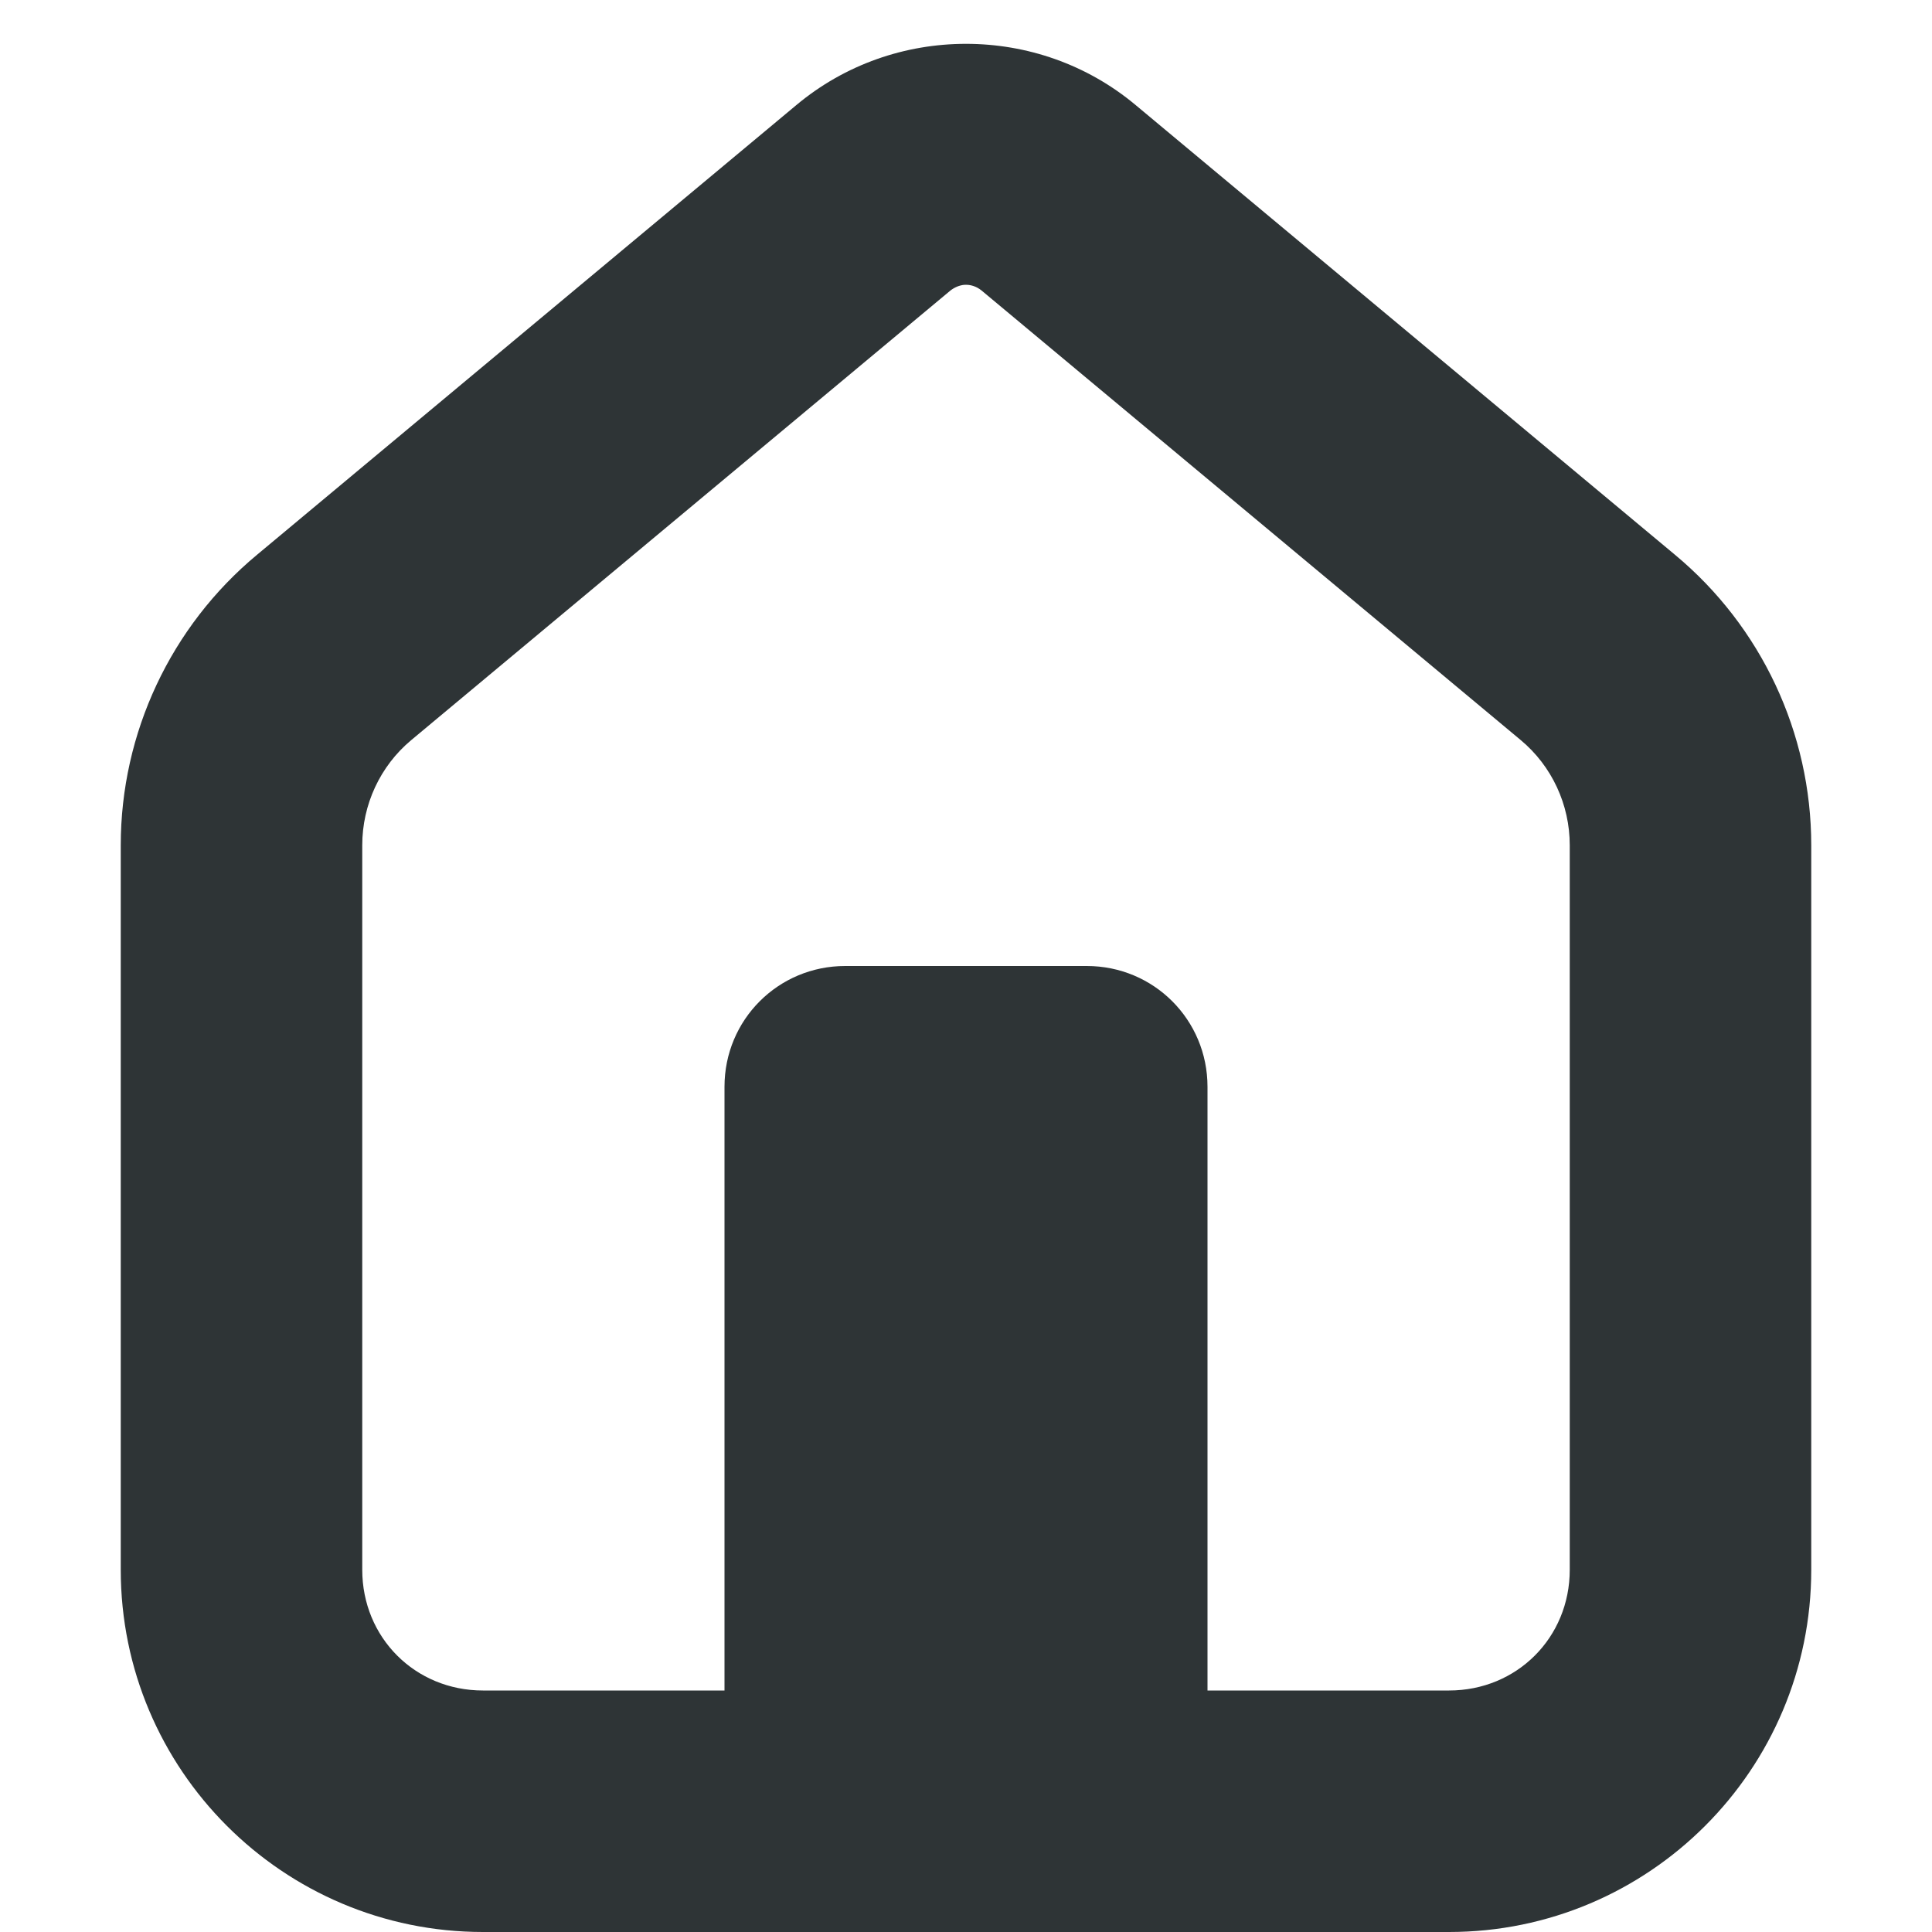
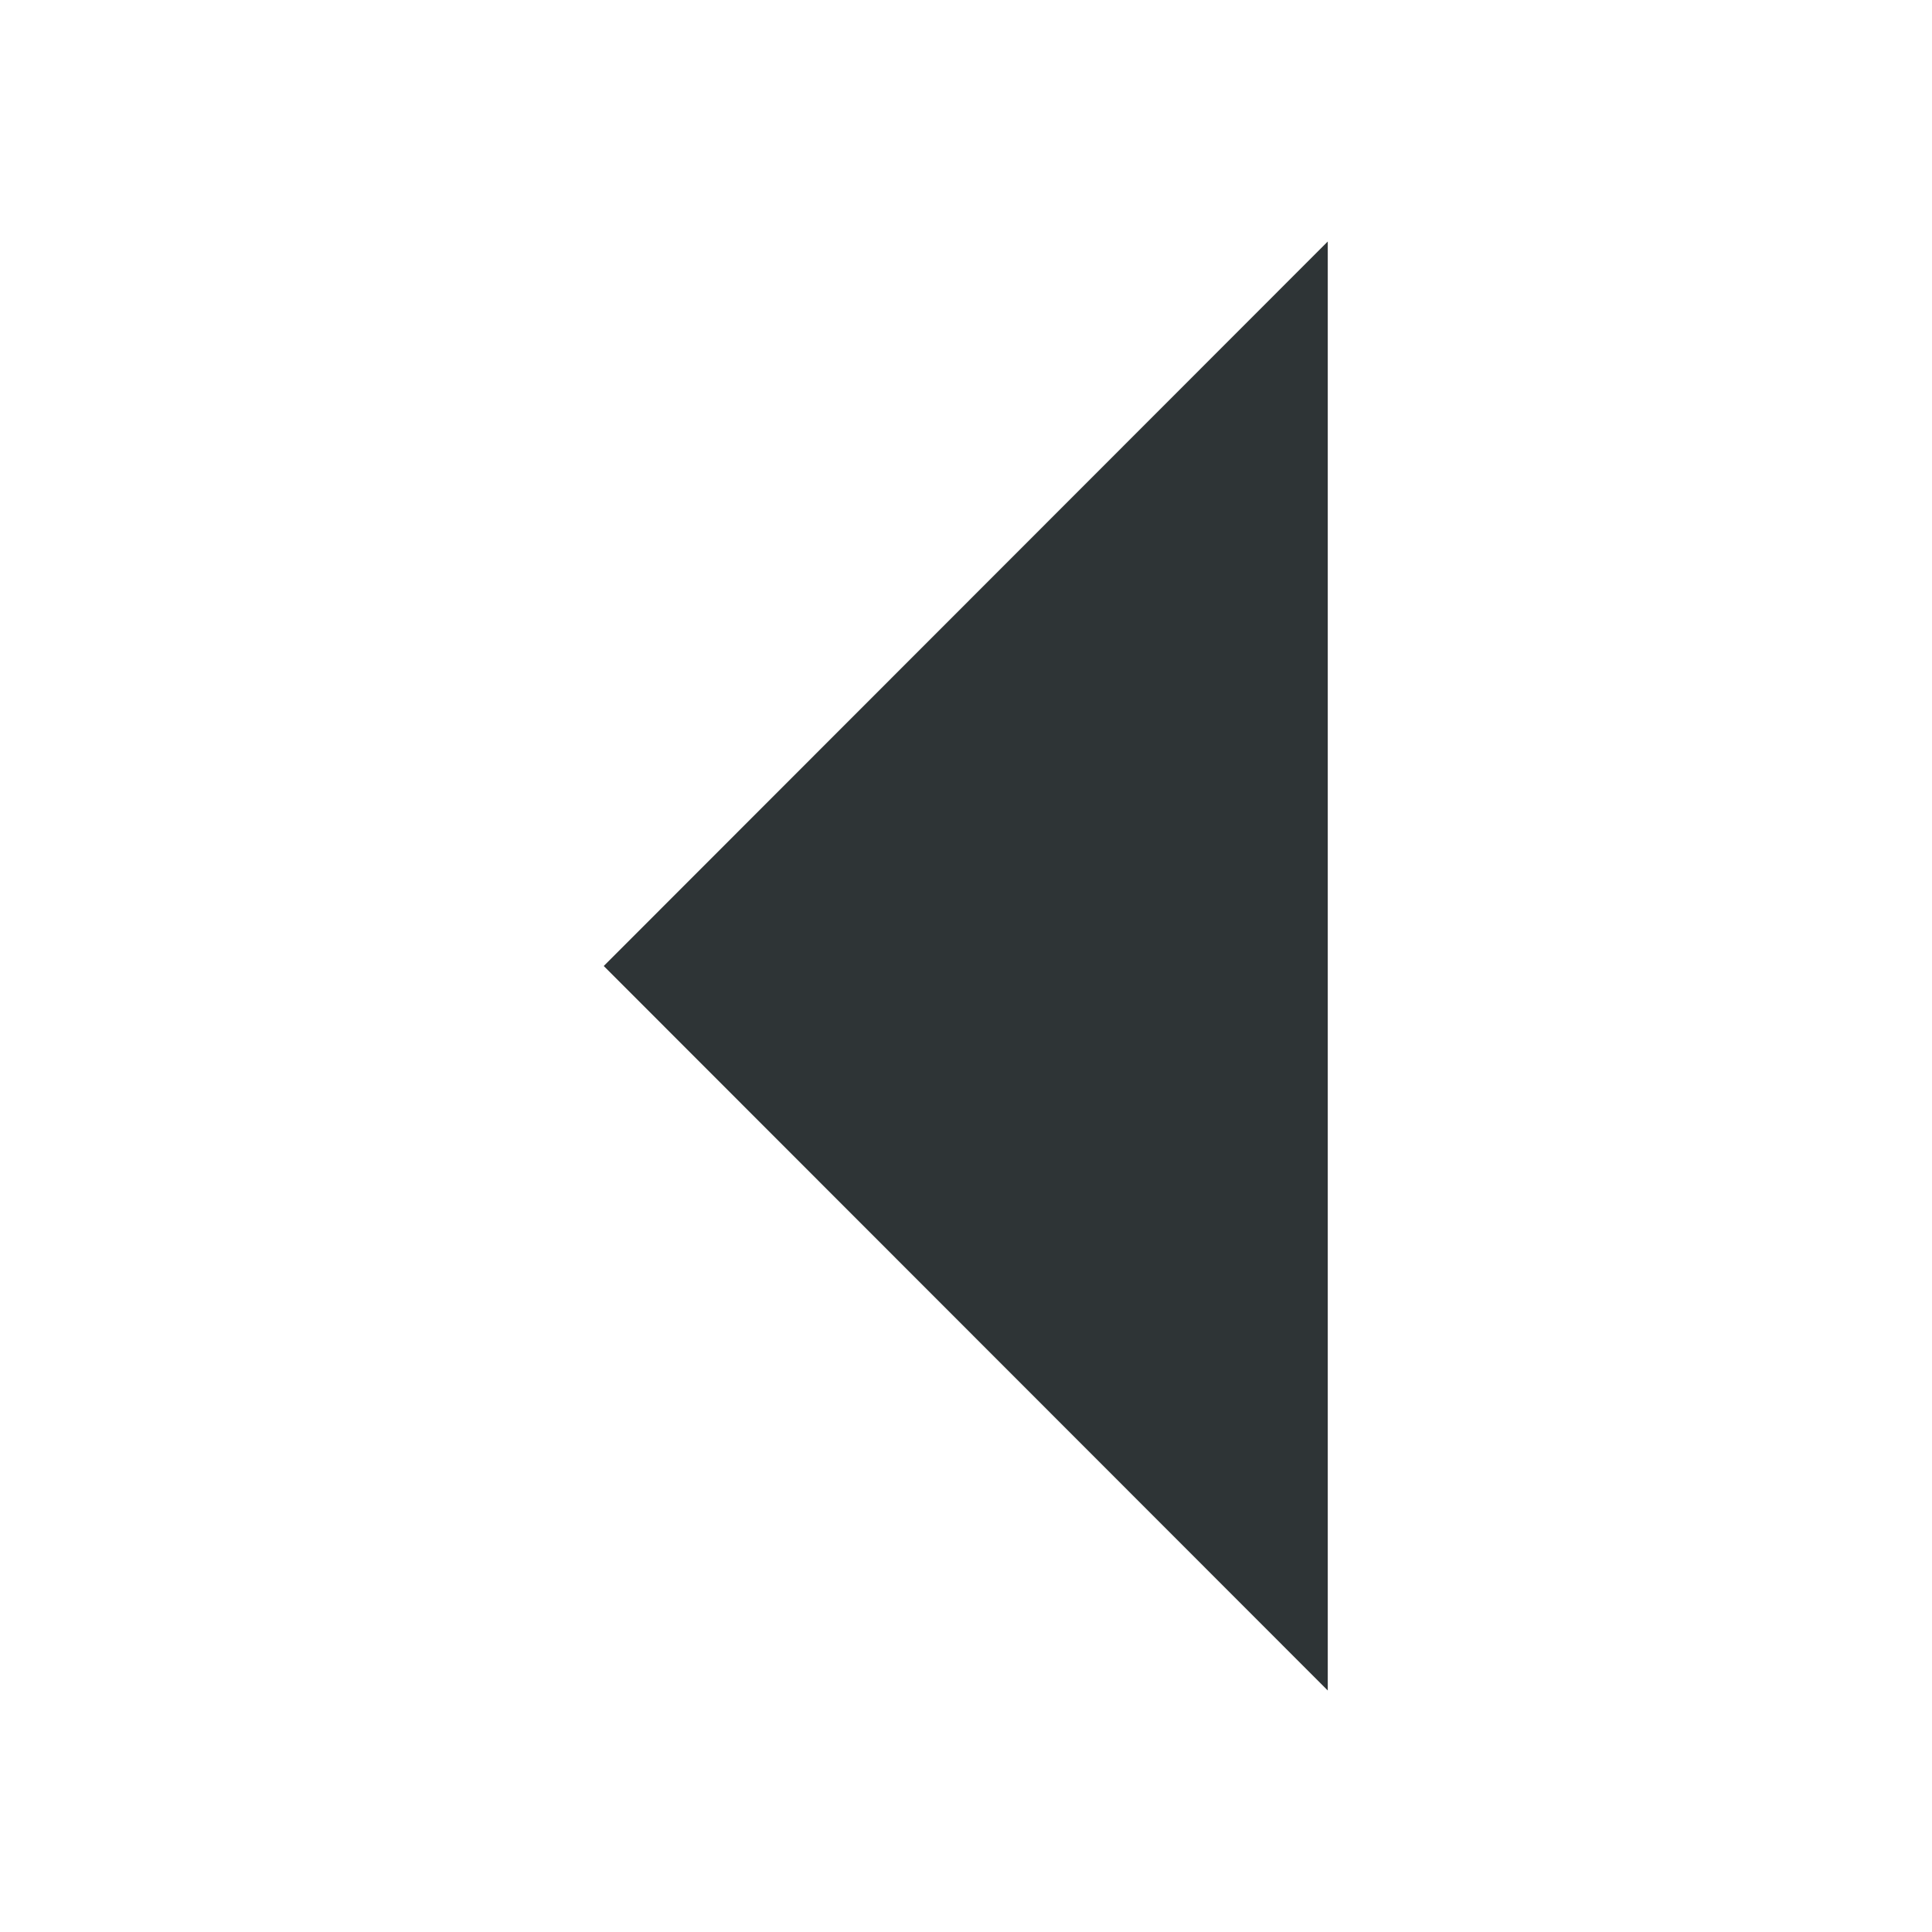
<svg xmlns="http://www.w3.org/2000/svg" height="16px" viewBox="0 0 16 16" width="16px">
-   <path d="m 8 0.363 c -0.5 0 -1 0.168 -1.406 0.508 l -4.465 3.723 c -0.715 0.594 -1.129 1.477 -1.129 2.406 v 6 c 0 1.656 1.344 3 3 3 h 8 c 1.656 0 3 -1.344 3 -3 v -6 c 0 -0.93 -0.414 -1.812 -1.129 -2.406 l -4.465 -3.723 c -0.406 -0.34 -0.906 -0.508 -1.406 -0.508 z m -0.016 1.996 c 0.051 -0.004 0.102 0.012 0.145 0.047 l 4.465 3.723 c 0.258 0.215 0.406 0.535 0.406 0.871 v 6 c 0 0.562 -0.438 1 -1 1 h -2 v -5 c 0 -0.555 -0.445 -1 -1 -1 h -2 c -0.555 0 -1 0.445 -1 1 v 5 h -2 c -0.562 0 -1 -0.438 -1 -1 v -6 c 0 -0.336 0.148 -0.656 0.406 -0.871 l 4.465 -3.723 c 0.035 -0.027 0.074 -0.043 0.113 -0.047 z m 0 0" fill="#2e3436" />
+   <path d="m 10.996 14 l -5.996 -6 l 5.996 -6 z m 0 0" fill="#2e3436" />
</svg>
